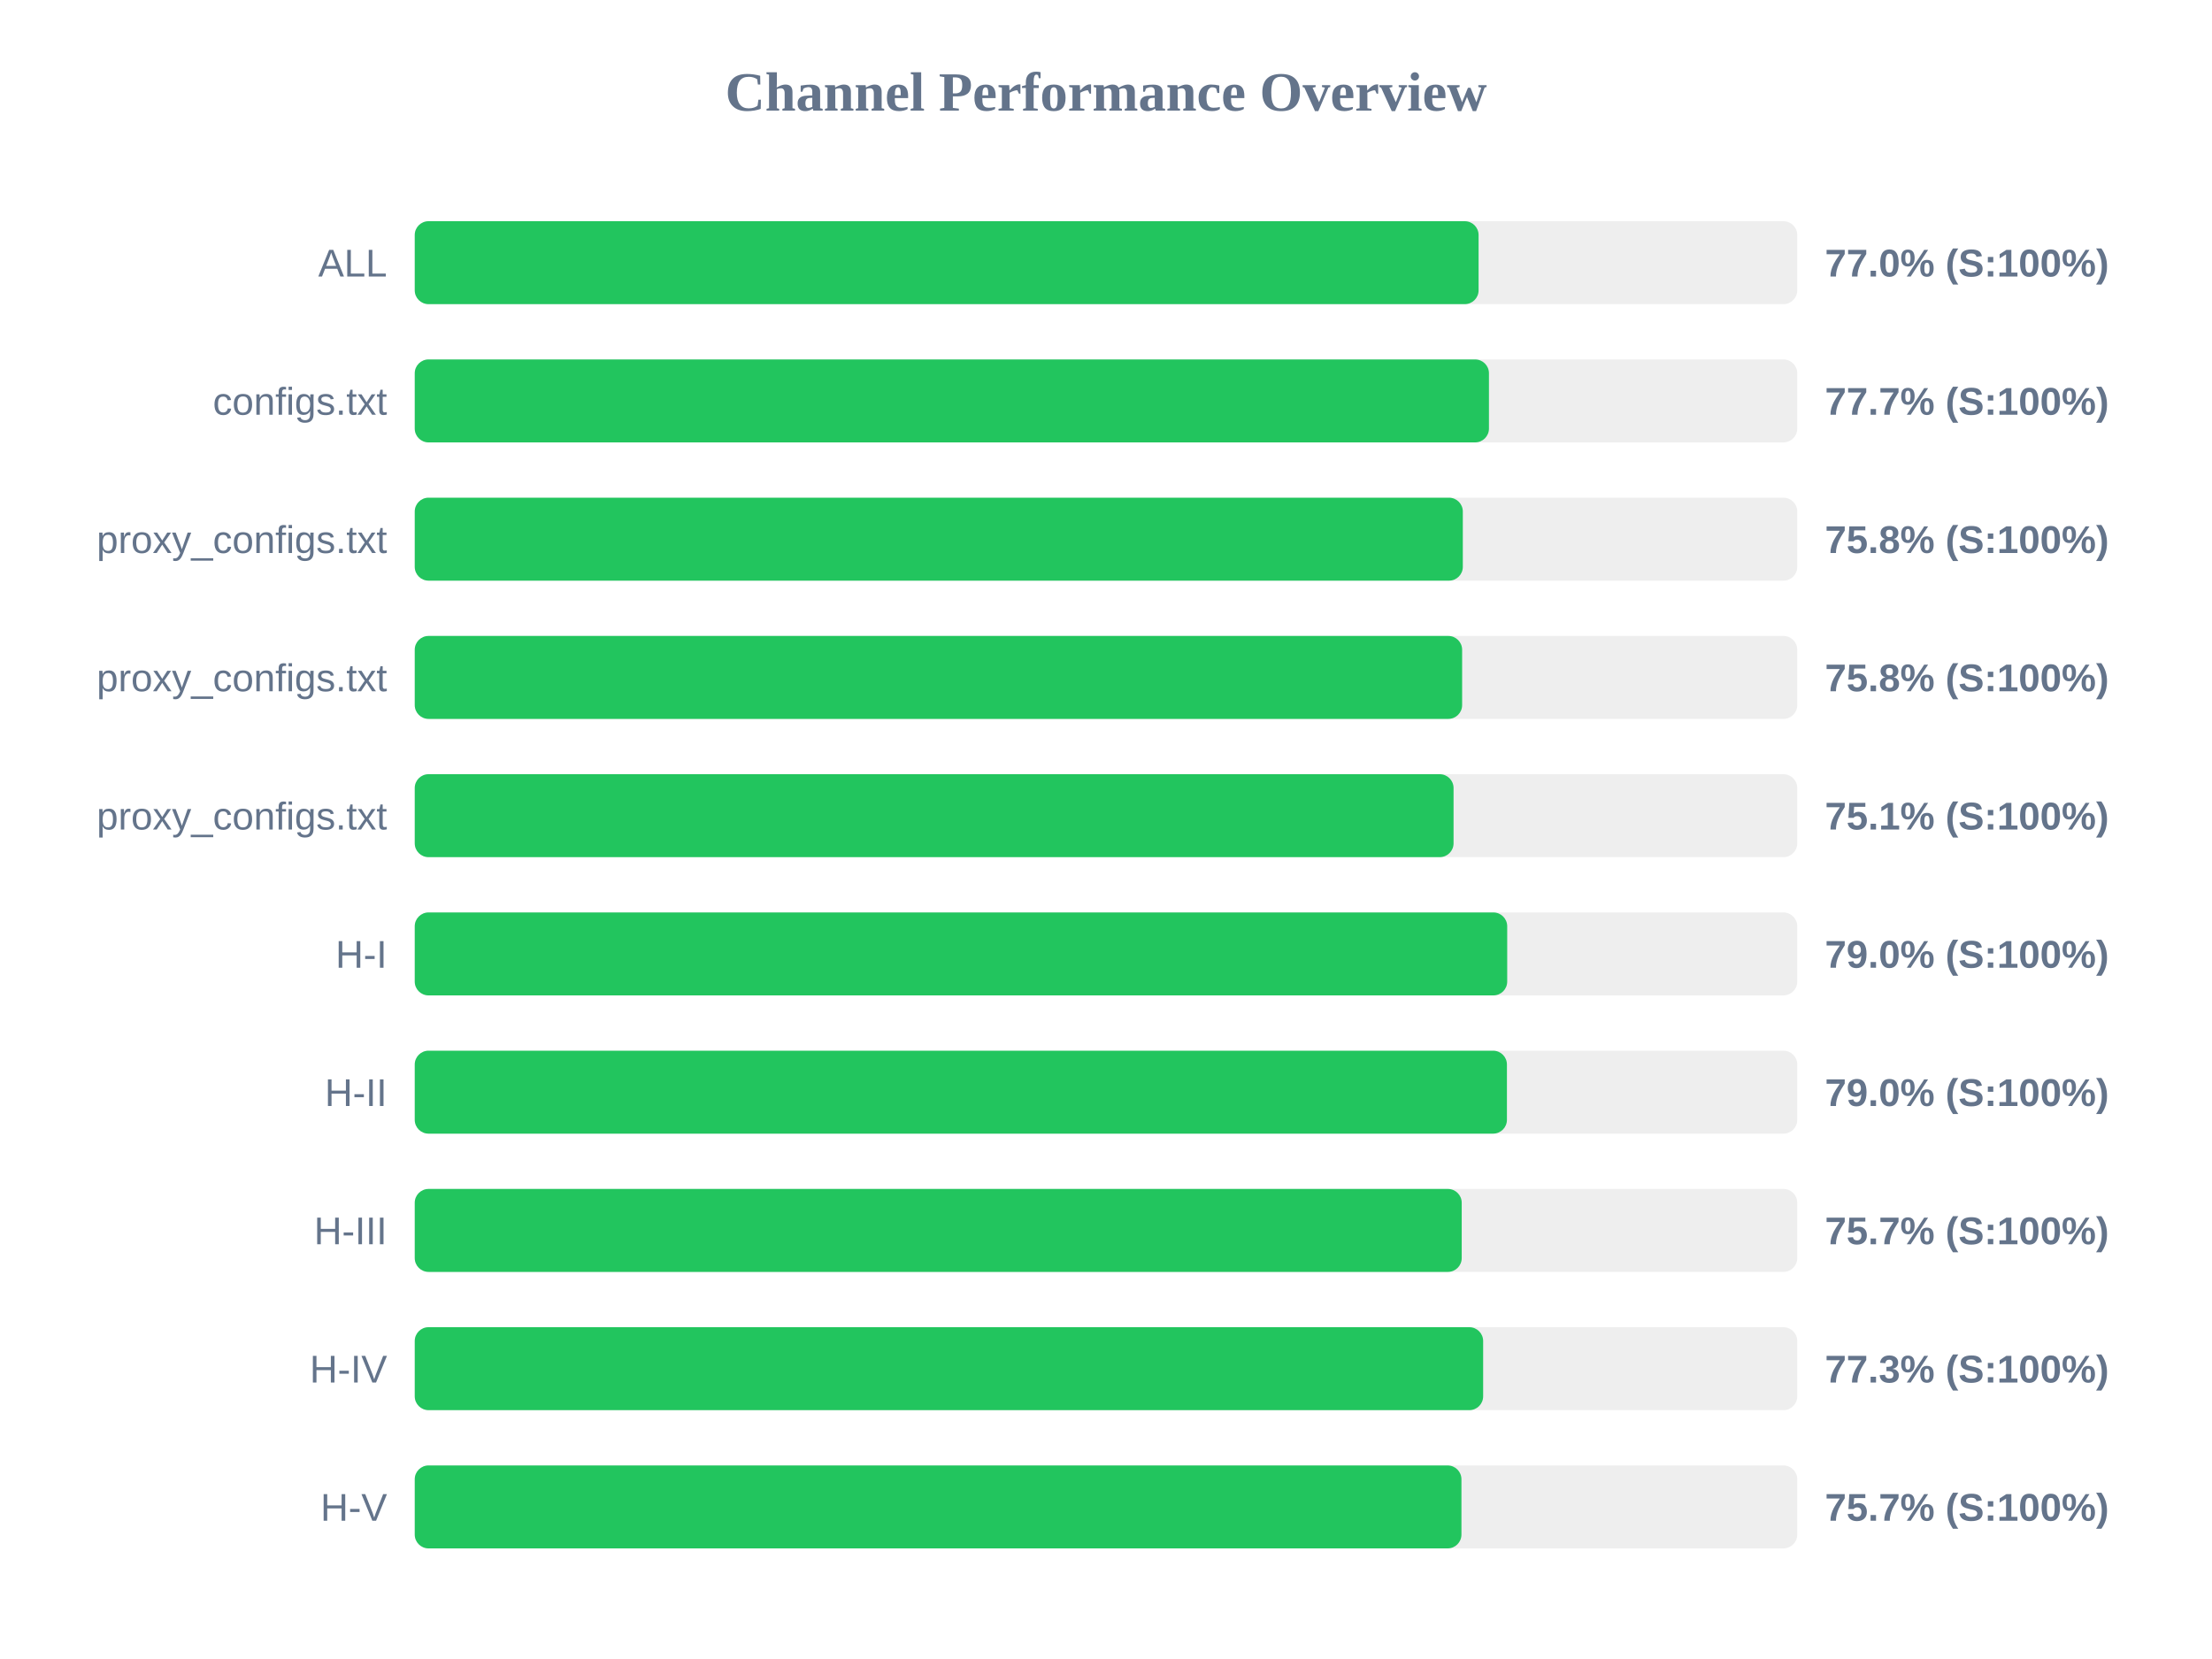
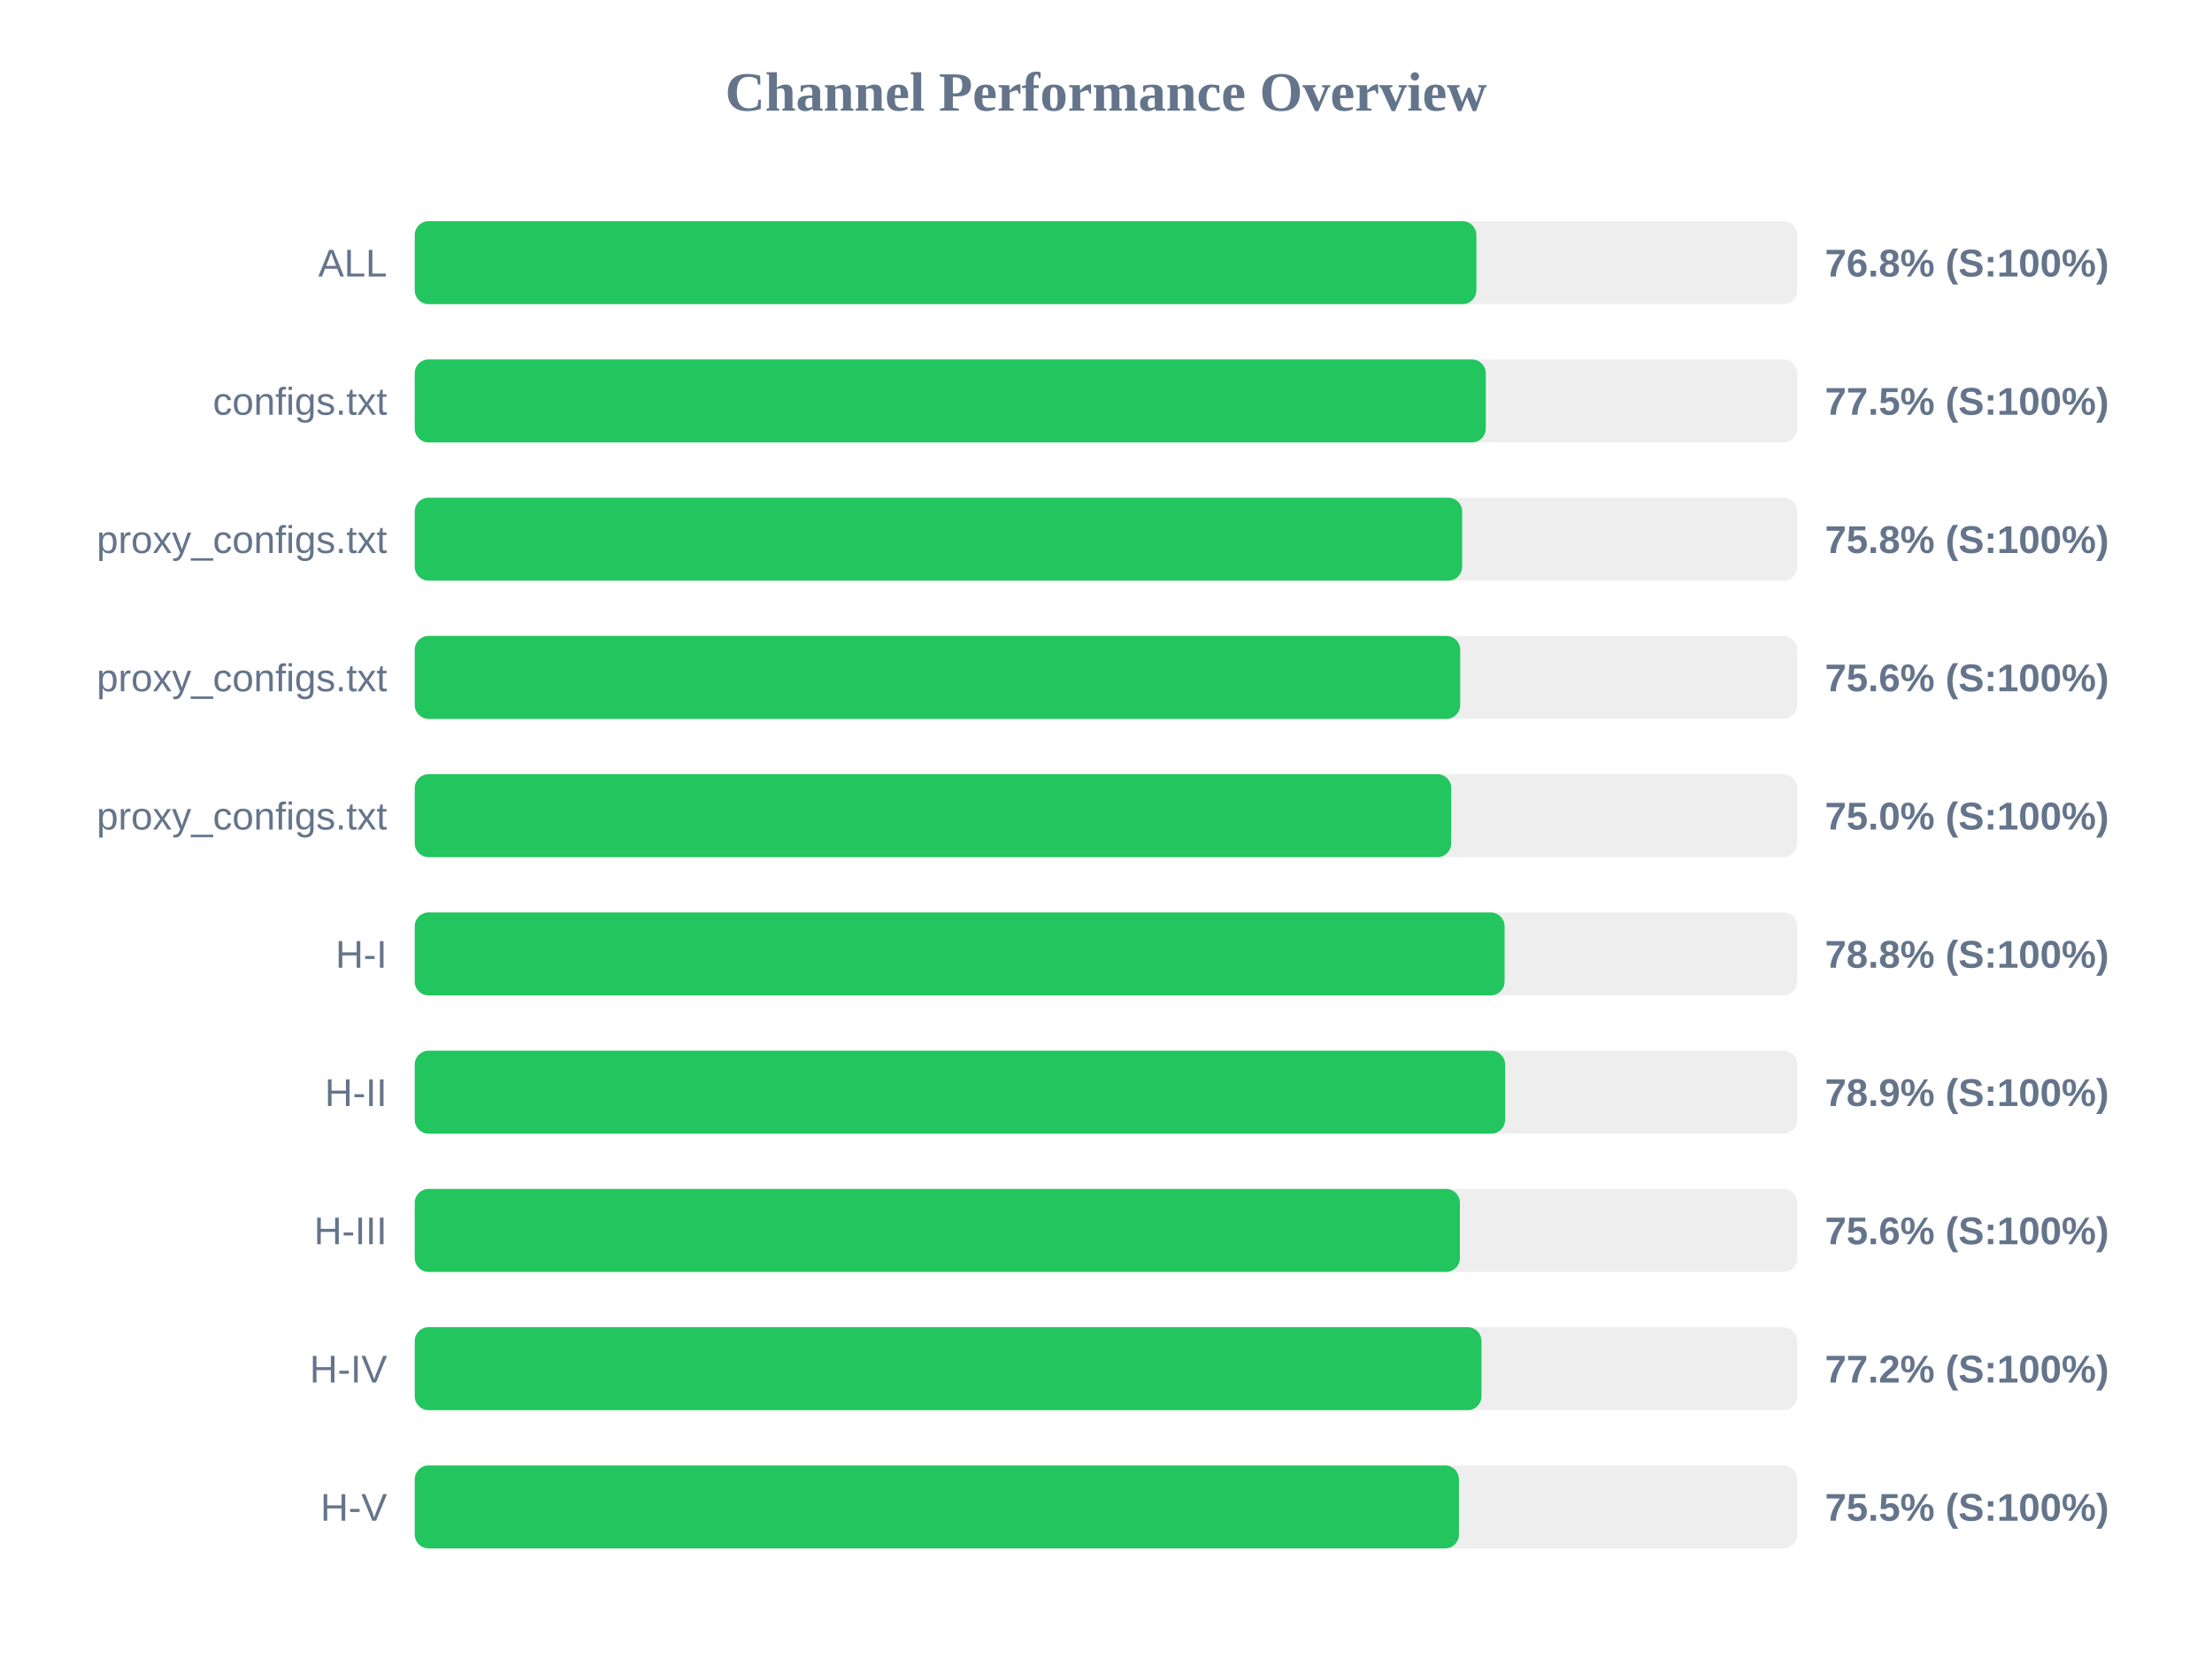
<svg xmlns="http://www.w3.org/2000/svg" width="800" height="600" version="1.1">
  <style>
        .row { font: 14px Arial; fill: #64748b; }
        .score { font: bold 14px Arial; fill: #64748b; }
    </style>
  <text x="400" y="40" text-anchor="middle" font-size="20px" font-weight="bold" fill="#64748b">Channel Performance Overview</text>
  <rect x="150" y="80" width="500" height="30" fill="#eee" rx="5" />
-   <rect x="150" y="80" width="384.75" height="30" fill="#22c55e" rx="5" />
+   <rect x="150" y="80" width="383.95" height="30" fill="#22c55e" rx="5" />
  <text x="140" y="100" text-anchor="end" class="row">ALL</text>
-   <text x="660" y="100" text-anchor="start" class="score">77.0% (S:100%)</text>
+   <text x="660" y="100" text-anchor="start" class="score">76.8% (S:100%)</text>
  <rect x="150" y="130" width="500" height="30" fill="#eee" rx="5" />
-   <rect x="150" y="130" width="388.5" height="30" fill="#22c55e" rx="5" />
+   <rect x="150" y="130" width="387.35" height="30" fill="#22c55e" rx="5" />
  <text x="140" y="150" text-anchor="end" class="row">configs.txt</text>
-   <text x="660" y="150" text-anchor="start" class="score">77.7% (S:100%)</text>
+   <text x="660" y="150" text-anchor="start" class="score">77.5% (S:100%)</text>
  <rect x="150" y="180" width="500" height="30" fill="#eee" rx="5" />
-   <rect x="150" y="180" width="379.05" height="30" fill="#22c55e" rx="5" />
+   <rect x="150" y="180" width="378.8" height="30" fill="#22c55e" rx="5" />
  <text x="140" y="200" text-anchor="end" class="row">proxy_configs.txt</text>
  <text x="660" y="200" text-anchor="start" class="score">75.8% (S:100%)</text>
  <rect x="150" y="230" width="500" height="30" fill="#eee" rx="5" />
-   <rect x="150" y="230" width="378.8" height="30" fill="#22c55e" rx="5" />
+   <rect x="150" y="230" width="378.1" height="30" fill="#22c55e" rx="5" />
  <text x="140" y="250" text-anchor="end" class="row">proxy_configs.txt</text>
-   <text x="660" y="250" text-anchor="start" class="score">75.8% (S:100%)</text>
+   <text x="660" y="250" text-anchor="start" class="score">75.6% (S:100%)</text>
  <rect x="150" y="280" width="500" height="30" fill="#eee" rx="5" />
-   <rect x="150" y="280" width="375.7" height="30" fill="#22c55e" rx="5" />
+   <rect x="150" y="280" width="374.85" height="30" fill="#22c55e" rx="5" />
  <text x="140" y="300" text-anchor="end" class="row">proxy_configs.txt</text>
-   <text x="660" y="300" text-anchor="start" class="score">75.1% (S:100%)</text>
+   <text x="660" y="300" text-anchor="start" class="score">75.0% (S:100%)</text>
  <rect x="150" y="330" width="500" height="30" fill="#eee" rx="5" />
-   <rect x="150" y="330" width="395.1" height="30" fill="#22c55e" rx="5" />
+   <rect x="150" y="330" width="394.15" height="30" fill="#22c55e" rx="5" />
  <text x="140" y="350" text-anchor="end" class="row">H-I</text>
-   <text x="660" y="350" text-anchor="start" class="score">79.0% (S:100%)</text>
+   <text x="660" y="350" text-anchor="start" class="score">78.8% (S:100%)</text>
  <rect x="150" y="380" width="500" height="30" fill="#eee" rx="5" />
-   <rect x="150" y="380" width="395.0" height="30" fill="#22c55e" rx="5" />
+   <rect x="150" y="380" width="394.35" height="30" fill="#22c55e" rx="5" />
  <text x="140" y="400" text-anchor="end" class="row">H-II</text>
-   <text x="660" y="400" text-anchor="start" class="score">79.0% (S:100%)</text>
+   <text x="660" y="400" text-anchor="start" class="score">78.9% (S:100%)</text>
  <rect x="150" y="430" width="500" height="30" fill="#eee" rx="5" />
-   <rect x="150" y="430" width="378.65" height="30" fill="#22c55e" rx="5" />
+   <rect x="150" y="430" width="378.0" height="30" fill="#22c55e" rx="5" />
  <text x="140" y="450" text-anchor="end" class="row">H-III</text>
-   <text x="660" y="450" text-anchor="start" class="score">75.7% (S:100%)</text>
+   <text x="660" y="450" text-anchor="start" class="score">75.6% (S:100%)</text>
  <rect x="150" y="480" width="500" height="30" fill="#eee" rx="5" />
-   <rect x="150" y="480" width="386.4" height="30" fill="#22c55e" rx="5" />
+   <rect x="150" y="480" width="385.8" height="30" fill="#22c55e" rx="5" />
  <text x="140" y="500" text-anchor="end" class="row">H-IV</text>
-   <text x="660" y="500" text-anchor="start" class="score">77.3% (S:100%)</text>
+   <text x="660" y="500" text-anchor="start" class="score">77.2% (S:100%)</text>
  <rect x="150" y="530" width="500" height="30" fill="#eee" rx="5" />
-   <rect x="150" y="530" width="378.55" height="30" fill="#22c55e" rx="5" />
+   <rect x="150" y="530" width="377.65" height="30" fill="#22c55e" rx="5" />
  <text x="140" y="550" text-anchor="end" class="row">H-V</text>
-   <text x="660" y="550" text-anchor="start" class="score">75.7% (S:100%)</text>
+   <text x="660" y="550" text-anchor="start" class="score">75.5% (S:100%)</text>
</svg>
